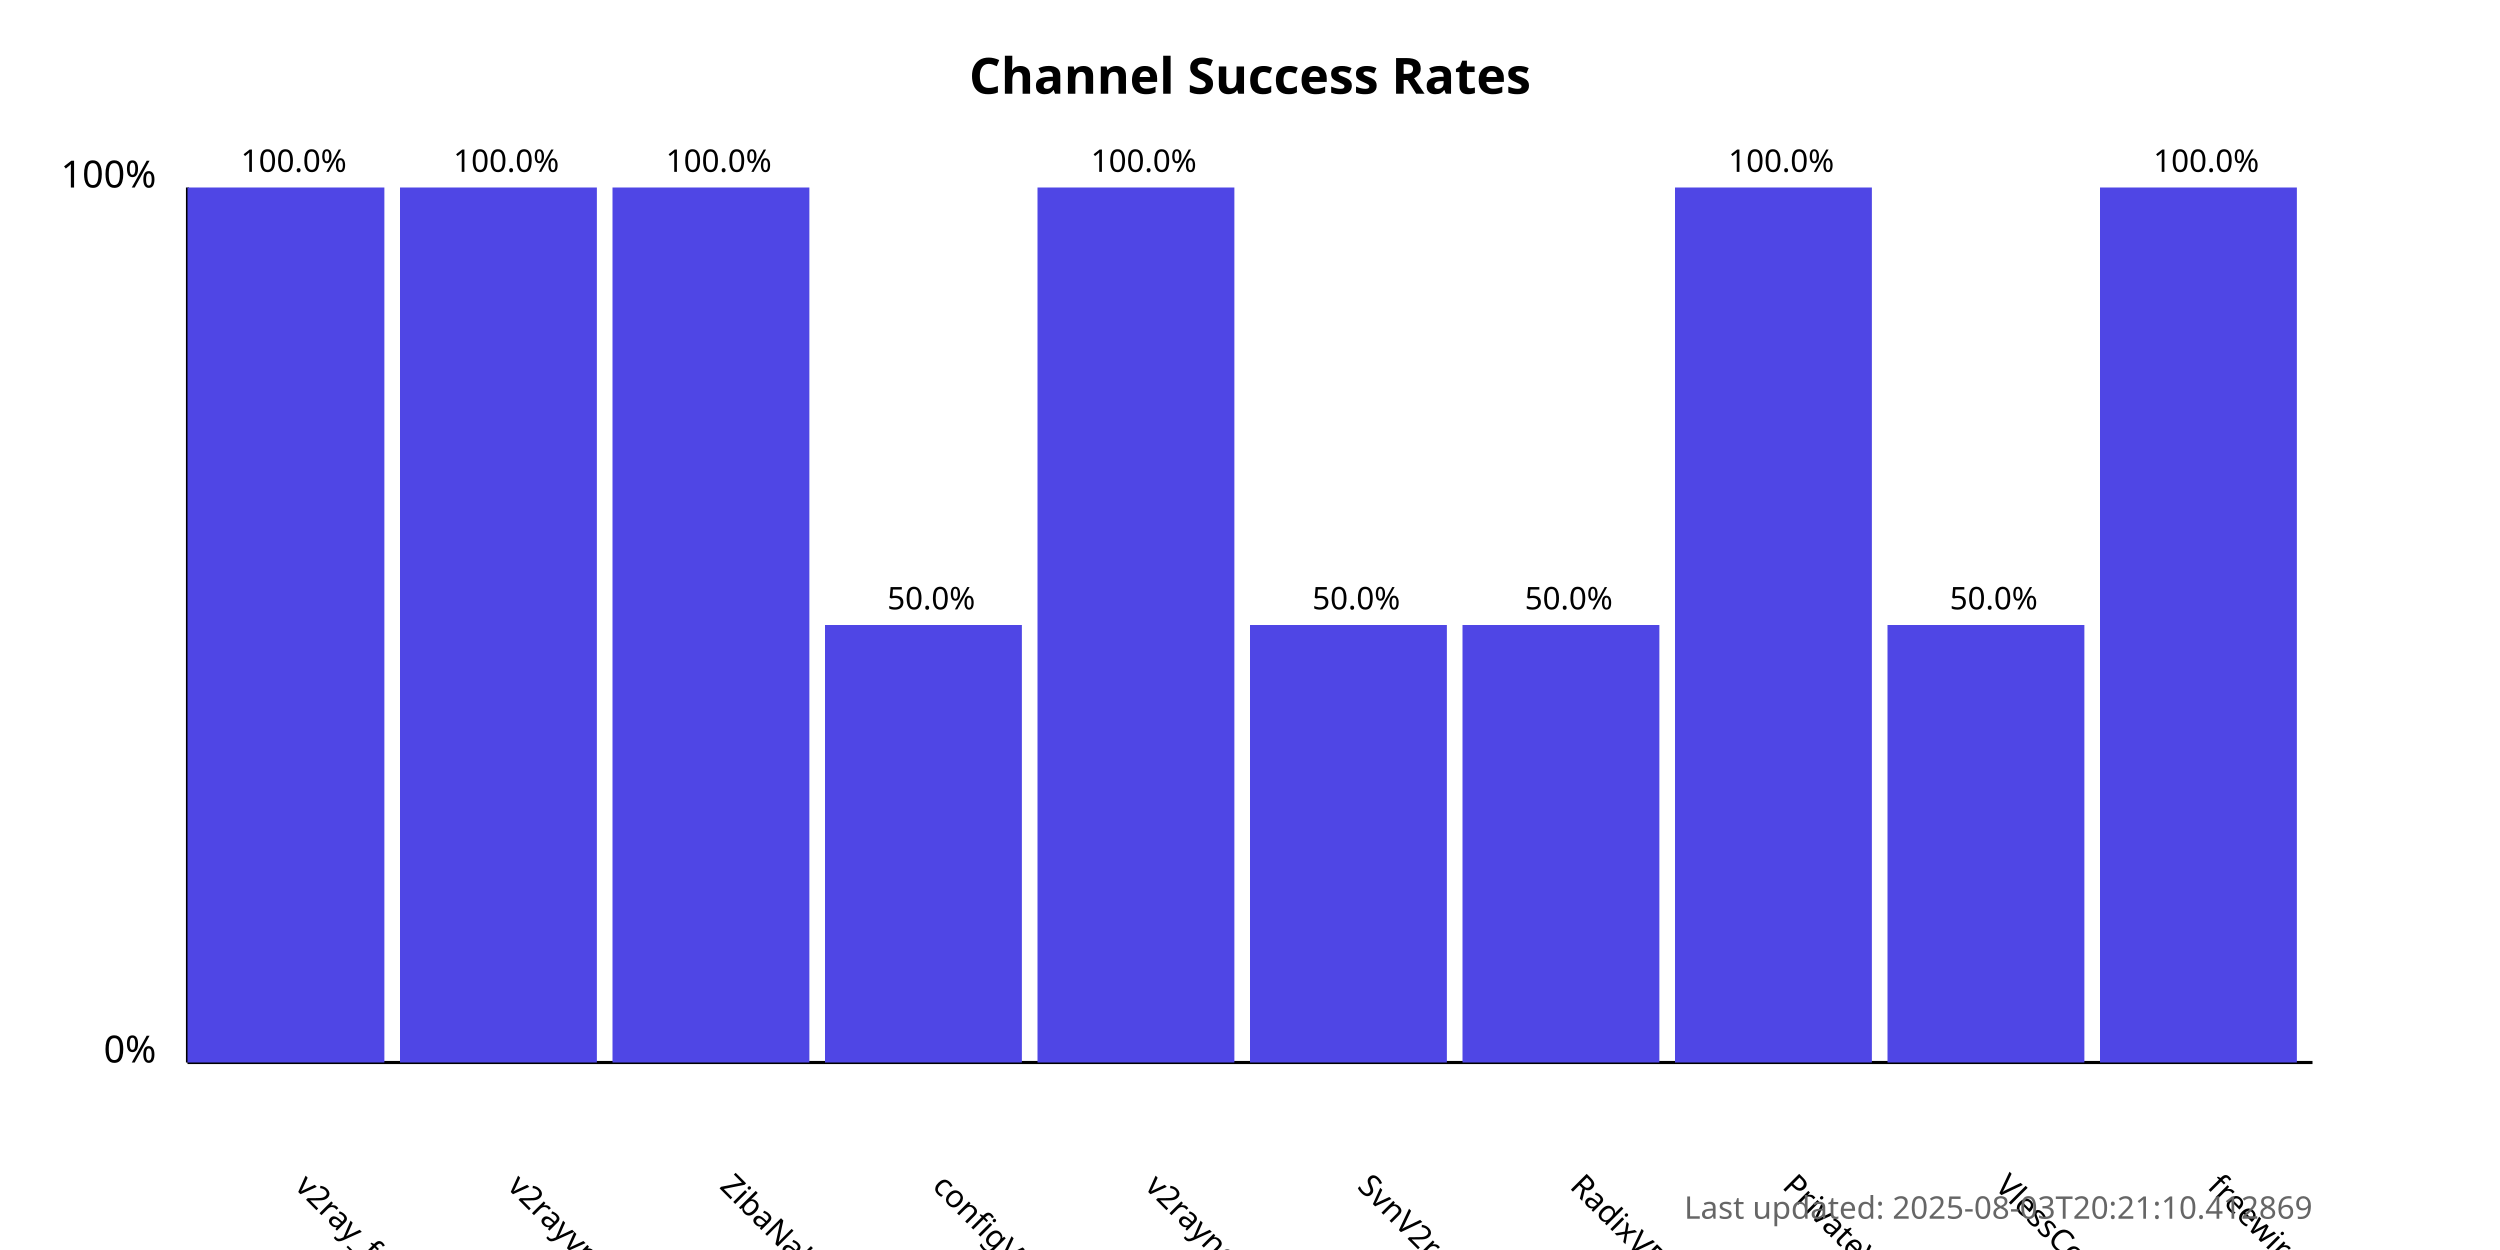
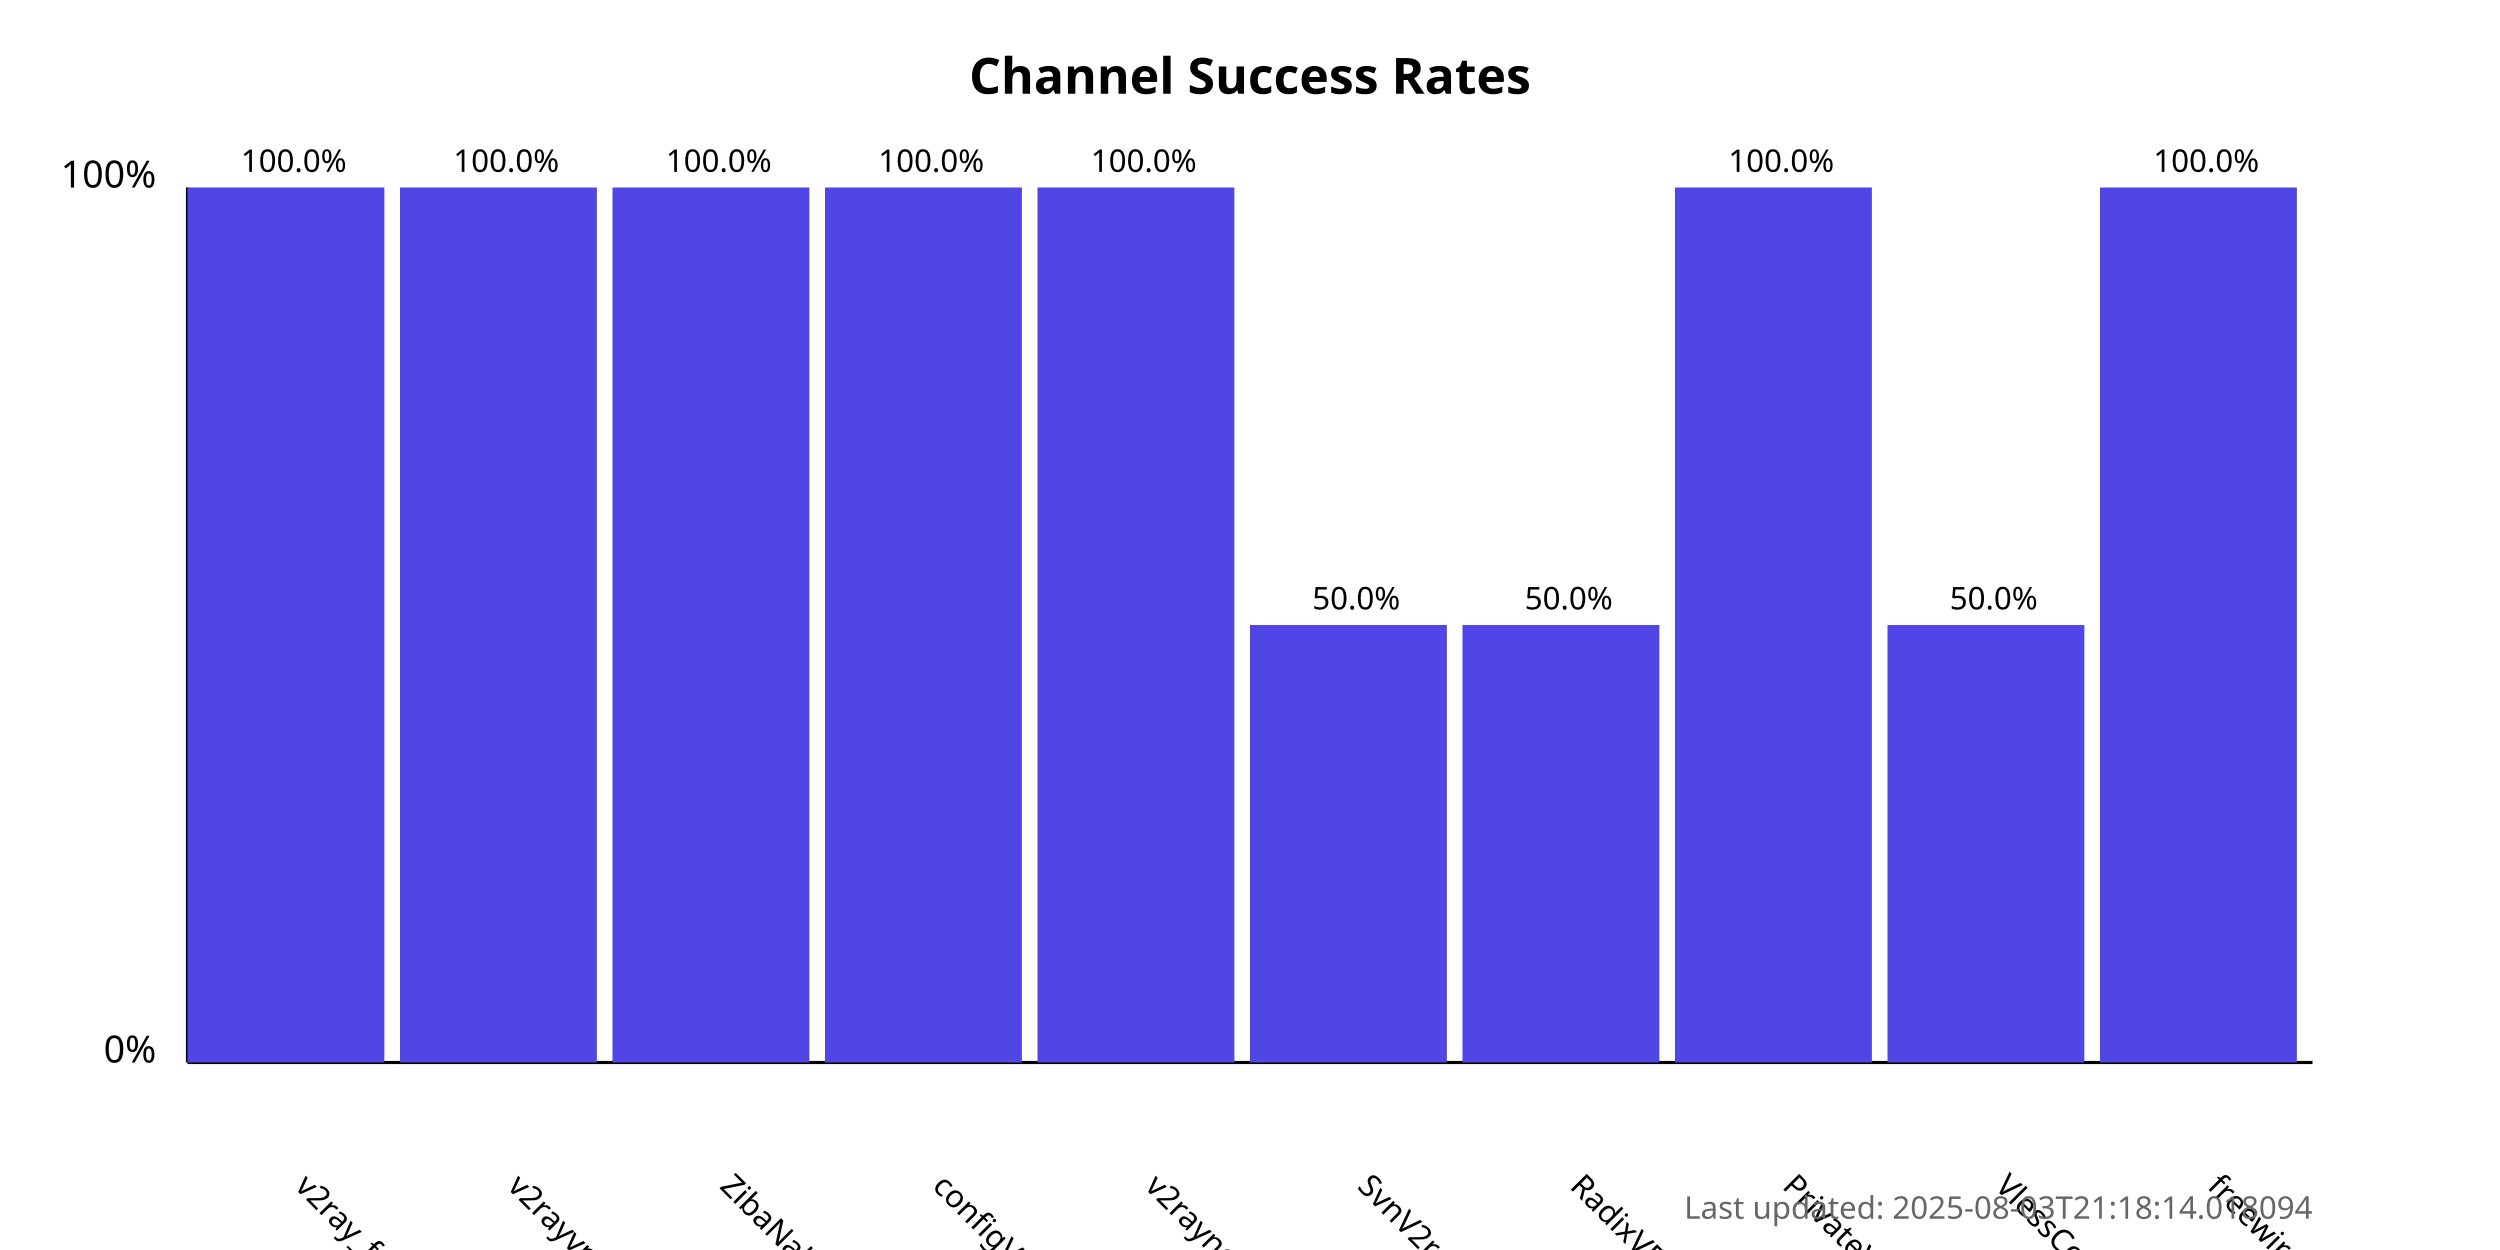
<svg xmlns="http://www.w3.org/2000/svg" width="800" height="400">
  <style>
            .chart-title { font: bold 16px sans-serif; }
            .axis-label { font: 12px sans-serif; }
            .tick-label { font: 10px sans-serif; }
            .bar { fill: #4f46e5; }
            .bar:hover { fill: #6366f1; }
            .timestamp { font: 10px sans-serif; fill: #666; }
        </style>
  <text x="400.0" y="30" text-anchor="middle" class="chart-title">
            Channel Success Rates
        </text>
  <line x1="60" y1="340" x2="60" y2="60" stroke="black" stroke-width="1" />
  <line x1="60" y1="340" x2="740" y2="340" stroke="black" stroke-width="1" />
  <text x="50" y="340" text-anchor="end" class="axis-label">0%</text>
  <text x="50" y="60" text-anchor="end" class="axis-label">100%</text>
  <g>
    <rect x="60" y="60.0" width="63.0" height="280.0" class="bar" />
    <text x="94.0" y="380" transform="rotate(45, 94.0, 380)" text-anchor="start" class="tick-label">
                v2ray_free_conf
            </text>
    <text x="94.0" y="55.0" text-anchor="middle" class="tick-label">
                100.0%
            </text>
  </g>
  <g>
    <rect x="128.0" y="60.0" width="63.0" height="280.0" class="bar" />
    <text x="162.0" y="380" transform="rotate(45, 162.0, 380)" text-anchor="start" class="tick-label">
                v2rayvpno
            </text>
    <text x="162.0" y="55.0" text-anchor="middle" class="tick-label">
                100.0%
            </text>
  </g>
  <g>
    <rect x="196.0" y="60.0" width="63.0" height="280.0" class="bar" />
    <text x="230.0" y="380" transform="rotate(45, 230.0, 380)" text-anchor="start" class="tick-label">
                ZibaNabz
            </text>
    <text x="230.0" y="55.0" text-anchor="middle" class="tick-label">
                100.0%
            </text>
  </g>
  <g>
-     <rect x="264.0" y="200.0" width="63.0" height="140.0" class="bar" />
+     <rect x="264.0" y="60.0" width="63.0" height="280.0" class="bar" />
    <text x="298.0" y="380" transform="rotate(45, 298.0, 380)" text-anchor="start" class="tick-label">
                configV2rayForFree
            </text>
-     <text x="298.0" y="195.0" text-anchor="middle" class="tick-label">
-                 50.0%
+     <text x="298.0" y="55.0" text-anchor="middle" class="tick-label">
+                 100.0%
            </text>
  </g>
  <g>
    <rect x="332.0" y="60.0" width="63.0" height="280.0" class="bar" />
    <text x="366.0" y="380" transform="rotate(45, 366.0, 380)" text-anchor="start" class="tick-label">
                v2rayngvpn
            </text>
    <text x="366.0" y="55.0" text-anchor="middle" class="tick-label">
                100.0%
            </text>
  </g>
  <g>
    <rect x="400.0" y="200.0" width="63.0" height="140.0" class="bar" />
    <text x="434.0" y="380" transform="rotate(45, 434.0, 380)" text-anchor="start" class="tick-label">
                SvnV2ray
            </text>
    <text x="434.0" y="195.0" text-anchor="middle" class="tick-label">
                50.0%
            </text>
  </g>
  <g>
    <rect x="468.0" y="200.0" width="63.0" height="140.0" class="bar" />
    <text x="502.0" y="380" transform="rotate(45, 502.0, 380)" text-anchor="start" class="tick-label">
                RadixVPN
            </text>
    <text x="502.0" y="195.0" text-anchor="middle" class="tick-label">
                50.0%
            </text>
  </g>
  <g>
    <rect x="536.0" y="60.0" width="63.0" height="280.0" class="bar" />
    <text x="570.0" y="380" transform="rotate(45, 570.0, 380)" text-anchor="start" class="tick-label">
                PrivateVPNs
            </text>
    <text x="570.0" y="55.0" text-anchor="middle" class="tick-label">
                100.0%
            </text>
  </g>
  <g>
    <rect x="604.0" y="200.0" width="63.0" height="140.0" class="bar" />
    <text x="638.0" y="380" transform="rotate(45, 638.0, 380)" text-anchor="start" class="tick-label">
                VlessConfig
            </text>
    <text x="638.0" y="195.0" text-anchor="middle" class="tick-label">
                50.0%
            </text>
  </g>
  <g>
    <rect x="672.0" y="60.0" width="63.0" height="280.0" class="bar" />
    <text x="706.0" y="380" transform="rotate(45, 706.0, 380)" text-anchor="start" class="tick-label">
                freewireguard
            </text>
    <text x="706.0" y="55.0" text-anchor="middle" class="tick-label">
                100.0%
            </text>
  </g>
  <text x="740" y="390" text-anchor="end" class="timestamp">
-             Last updated: 2025-08-03T20:21:10.412869
+             Last updated: 2025-08-03T21:18:14.018094
        </text>
</svg>
